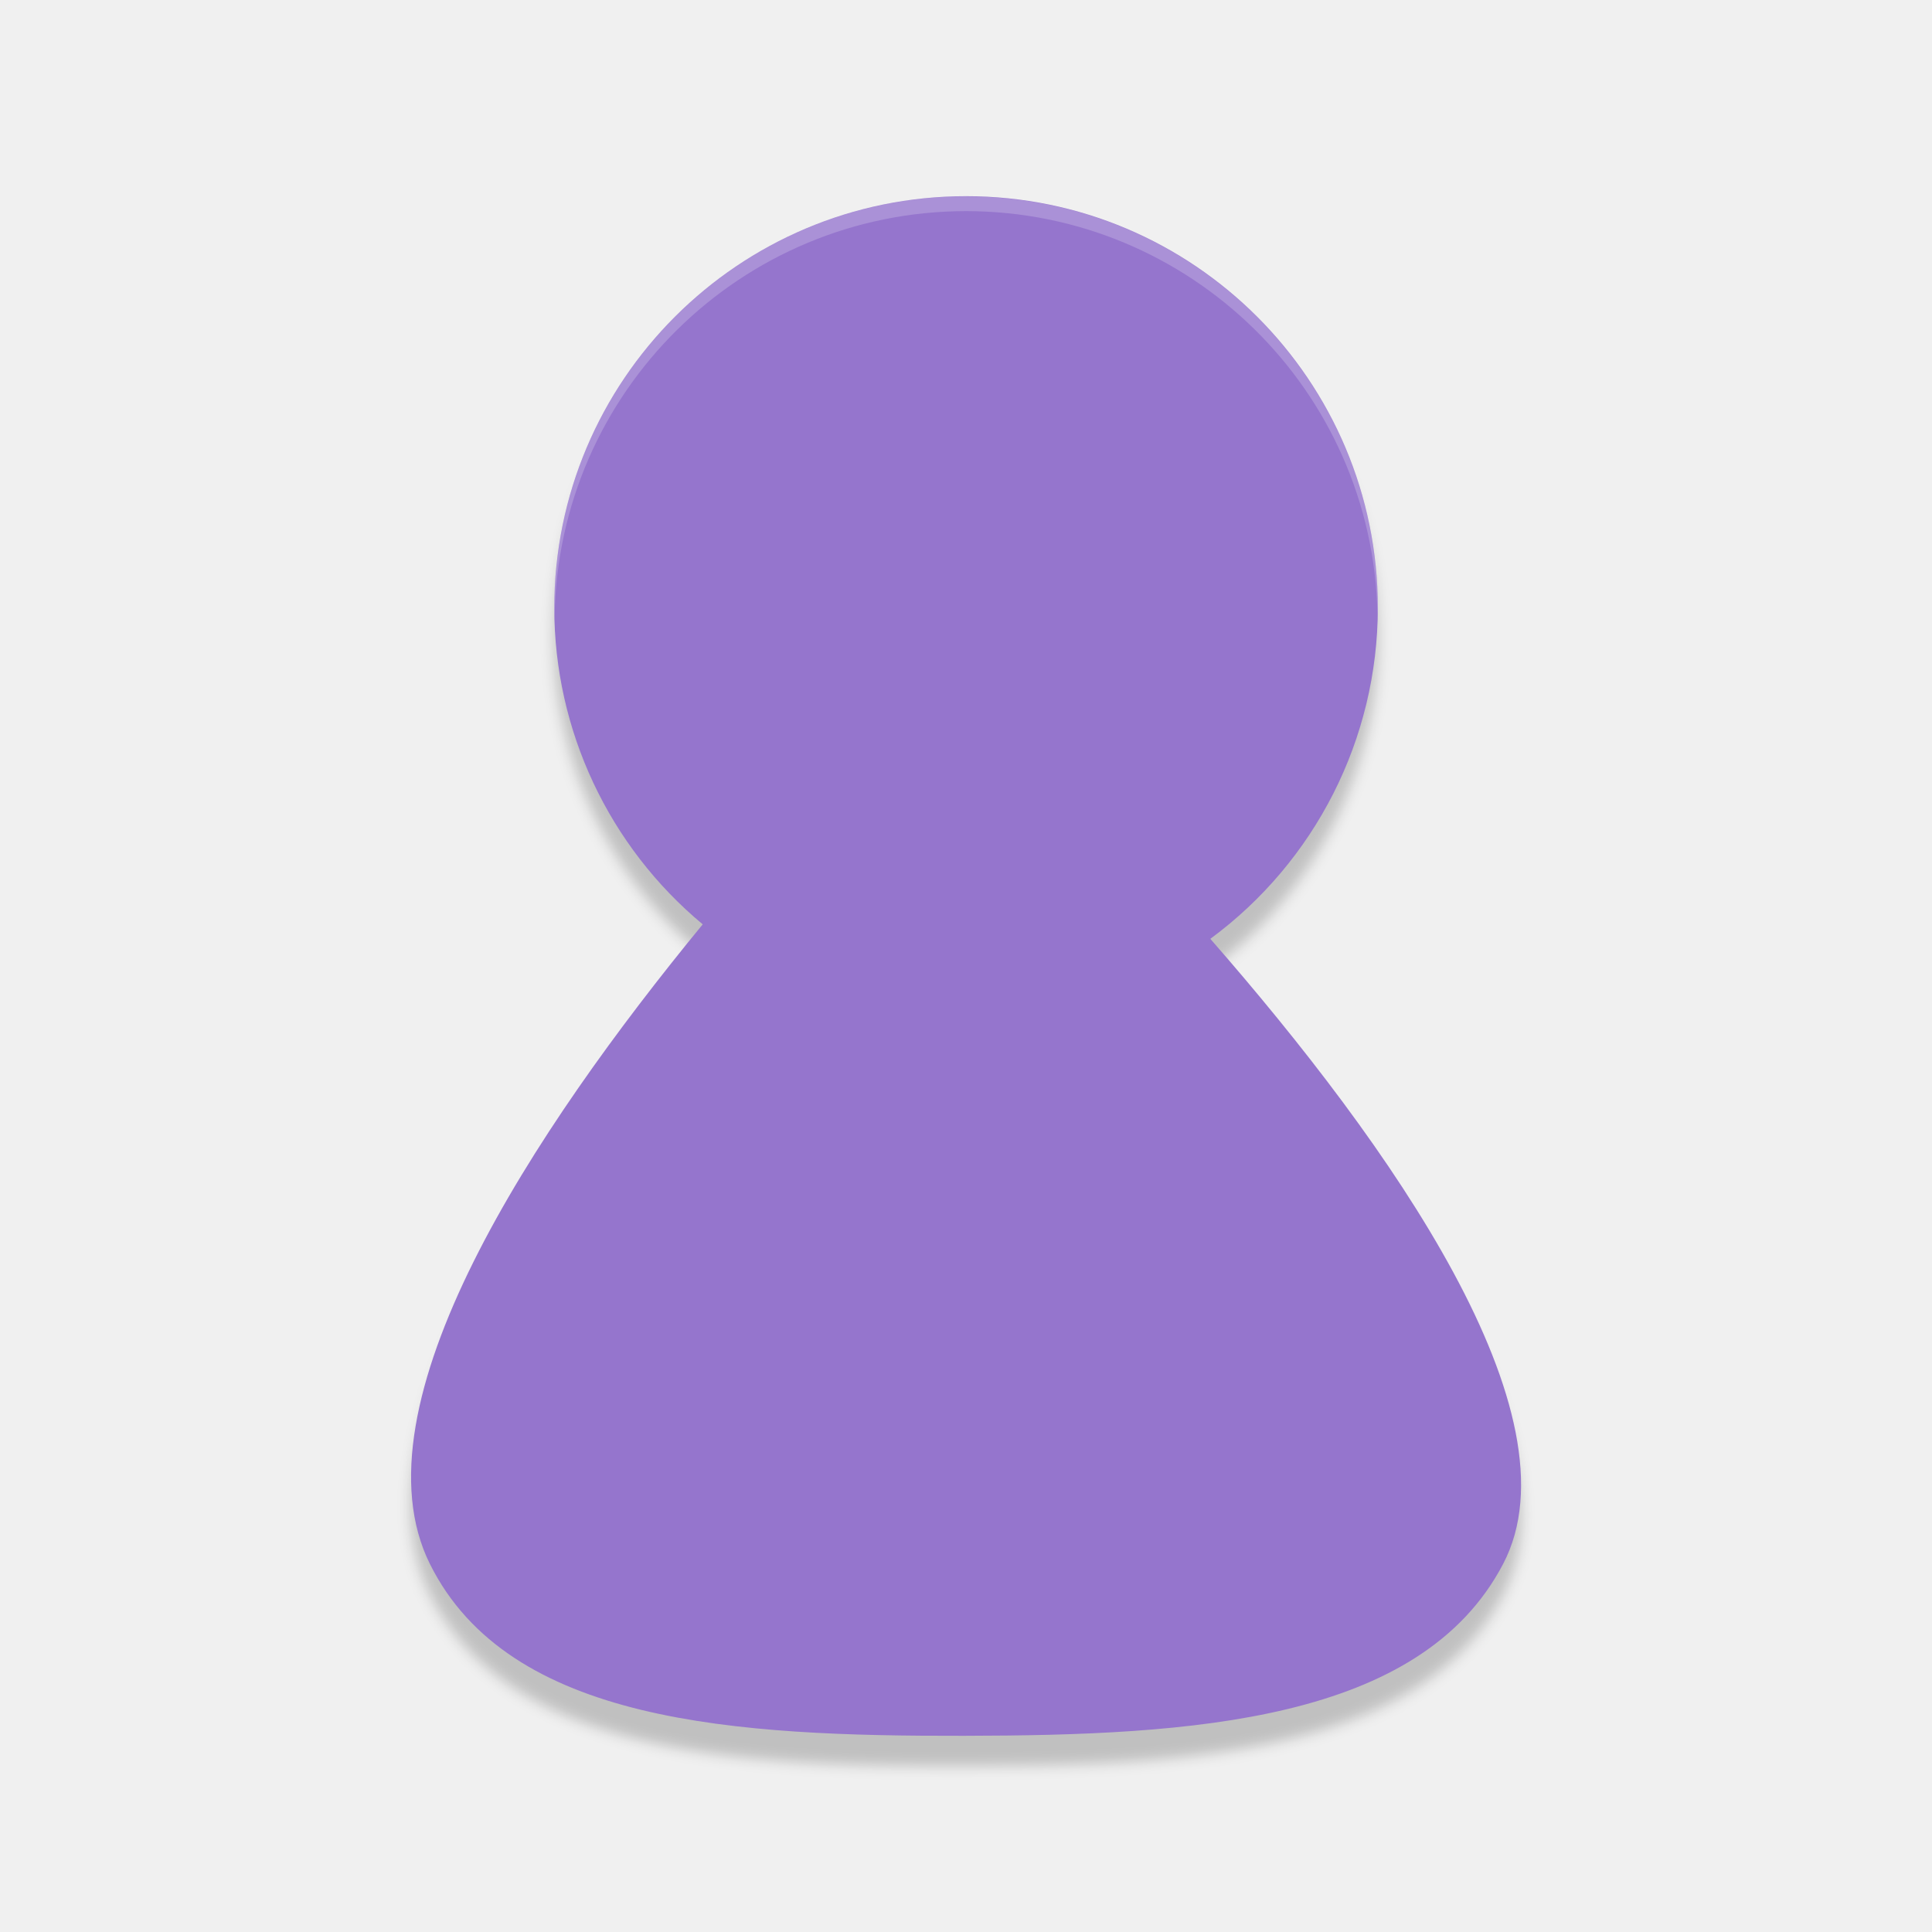
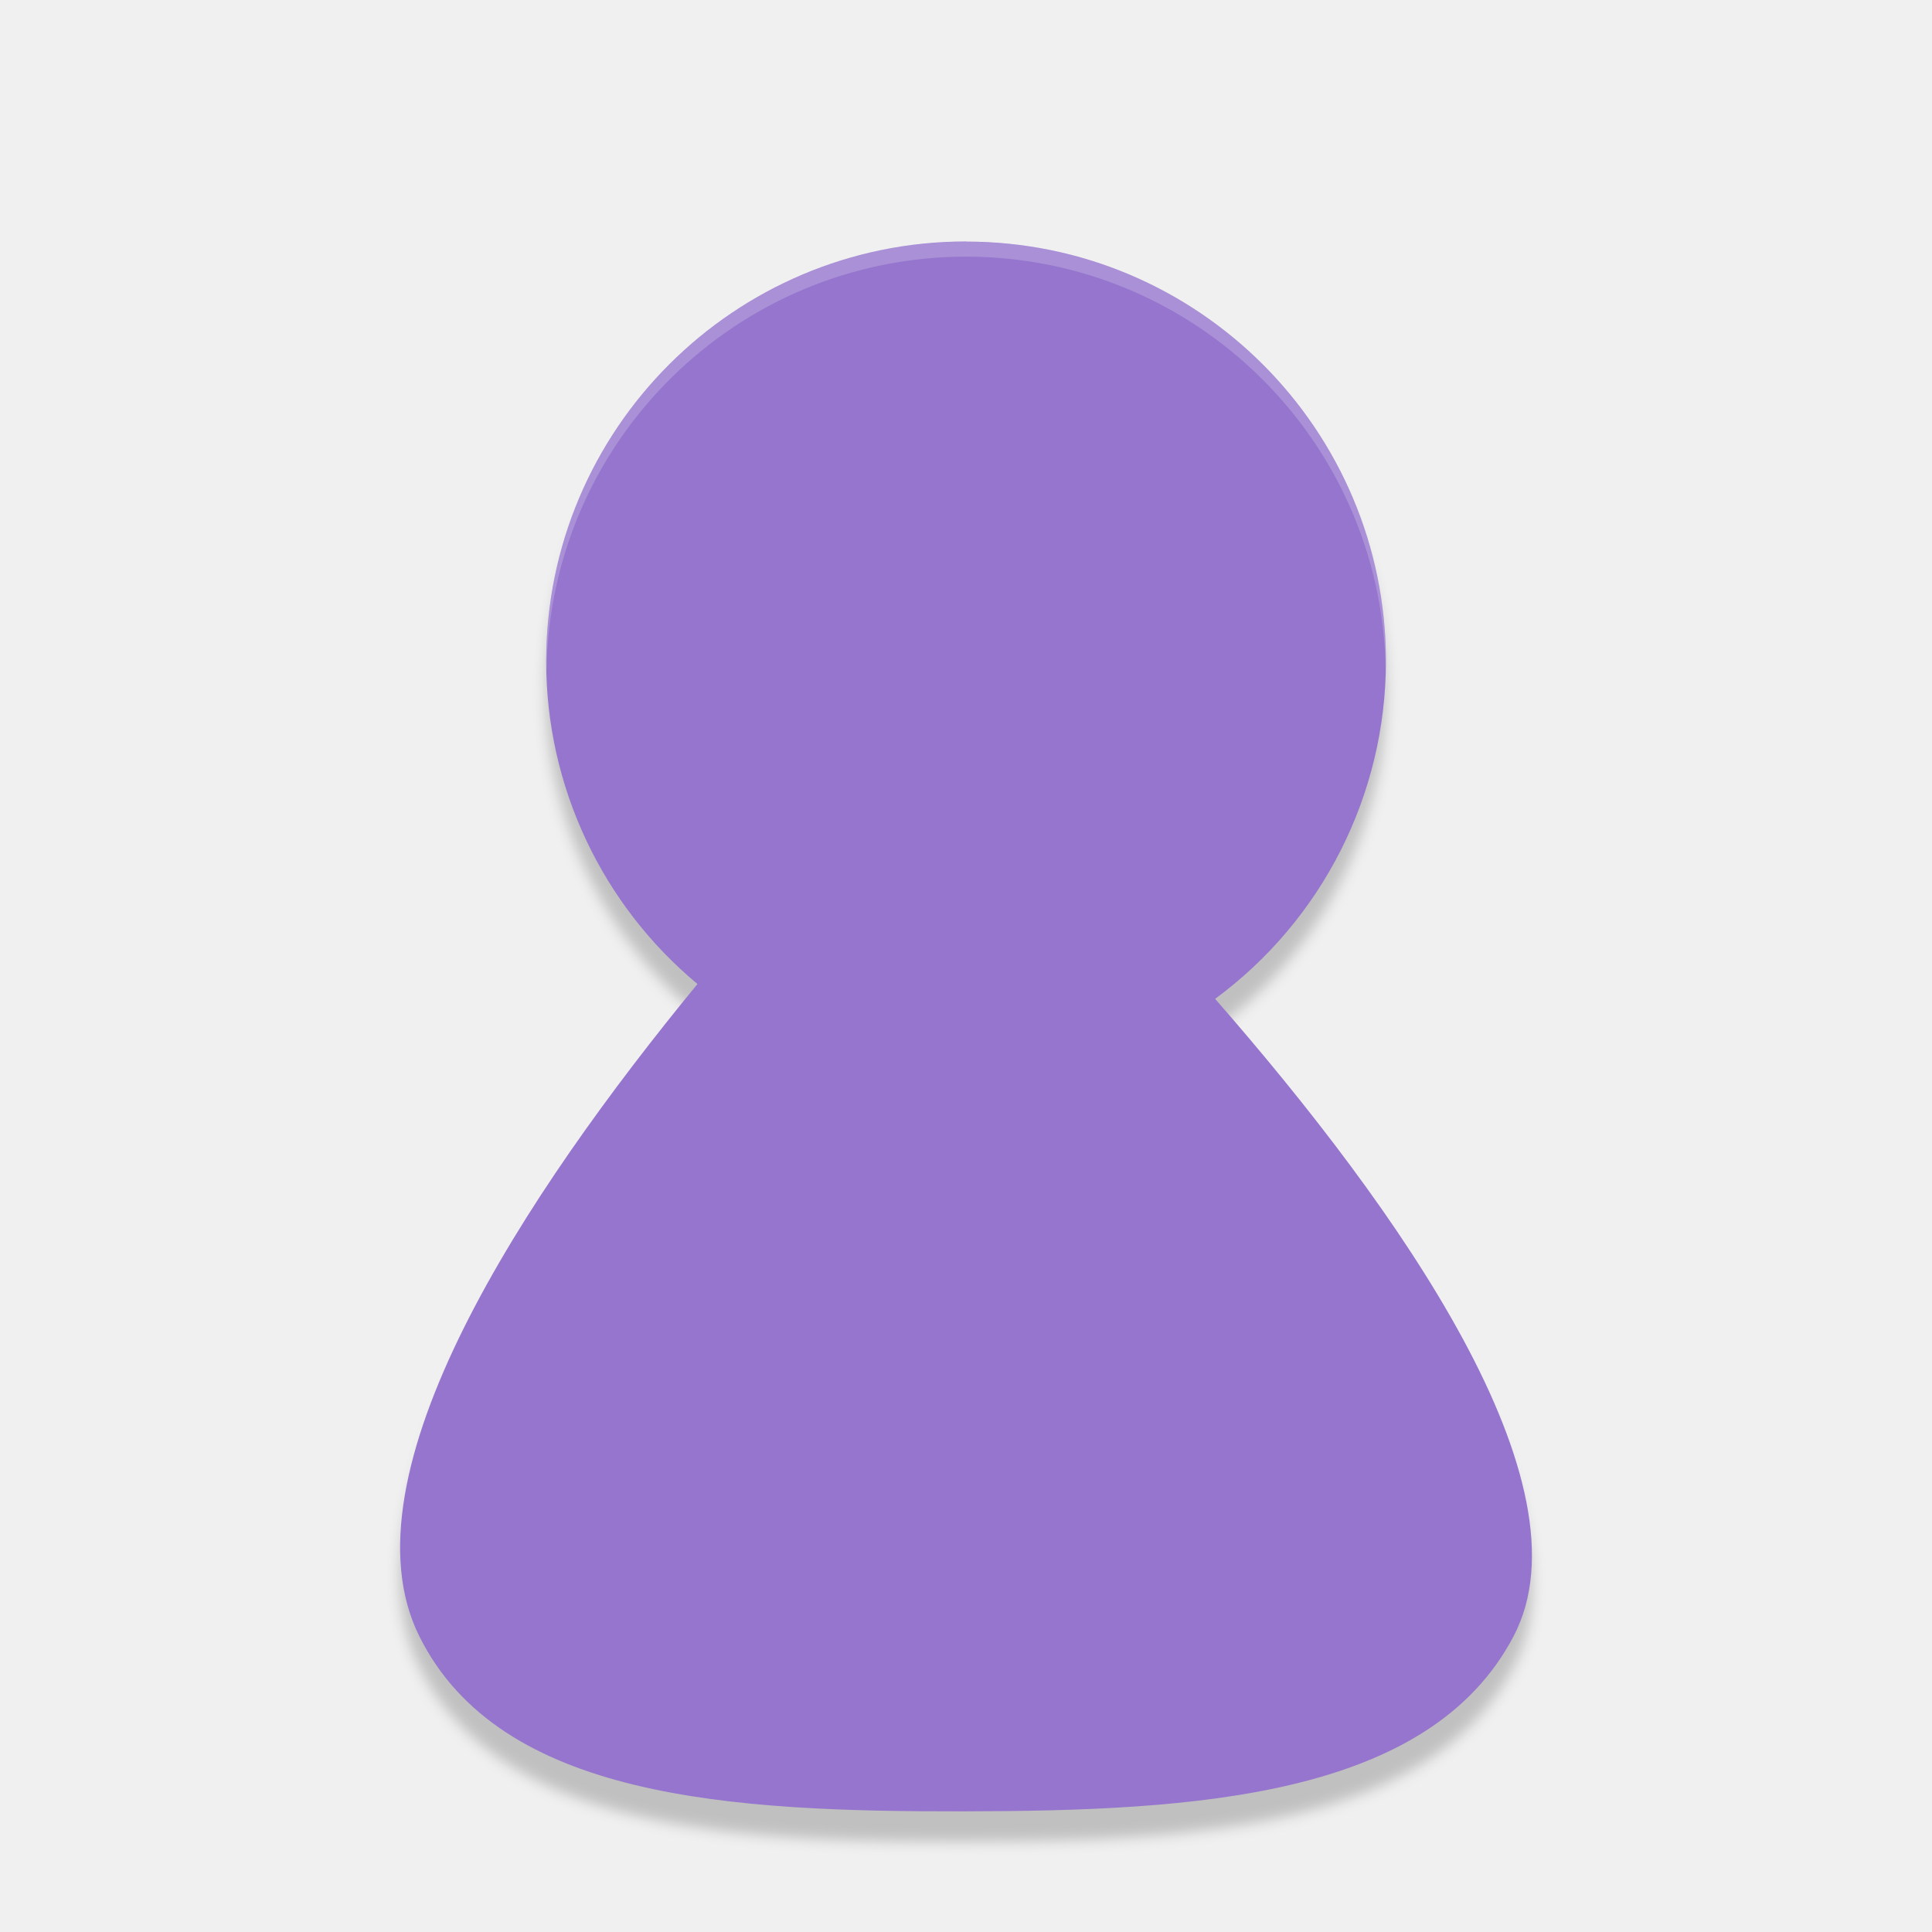
- <svg xmlns="http://www.w3.org/2000/svg" width="64" height="64" viewBox="0 0 16.933 16.933" version="1.1" id="svg8">
-   <defs id="defs2">
-     <filter style="color-interpolation-filters:sRGB" id="filter4491" x="-0.014" width="1.029" y="-0.01" height="1.021">
-       <feGaussianBlur stdDeviation="0.058" id="feGaussianBlur4493" />
+ <svg xmlns="http://www.w3.org/2000/svg" width="64" height="64" version="1.1" viewBox="0 0 16.933 16.933">
+   <defs>
+     <filter id="filter848" x="-.014" y="-.01" width="1.029" height="1.021" color-interpolation-filters="sRGB">
+       <feGaussianBlur stdDeviation="0.059" />
    </filter>
  </defs>
-   <g id="layer1" transform="translate(0,-280.0666)">
-     <path style="opacity:0.2;fill:#000000;stroke:none;stroke-width:0.097px;stroke-linecap:butt;stroke-linejoin:miter;stroke-opacity:1;filter:url(#filter4491)" d="m 8.467,282.051 a 3.609,3.609 0 0 0 -3.609,3.609 3.609,3.609 0 0 0 1.301,2.773 c -1.478,1.799 -3.081,4.217 -2.391,5.606 0.695,1.398 2.684,1.51 4.681,1.506 1.997,-0.003 4.001,-0.123 4.725,-1.506 0.684,-1.308 -0.988,-3.674 -2.566,-5.479 a 3.609,3.609 0 0 0 1.468,-2.9 3.609,3.609 0 0 0 -3.609,-3.609 z" id="path5217-2-7" />
-     <path style="fill:#9575cd;stroke:none;stroke-width:0.097px;stroke-linecap:butt;stroke-linejoin:miter;stroke-opacity:1;fill-opacity:1" d="m 8.467,281.786 a 3.609,3.609 0 0 0 -3.609,3.609 3.609,3.609 0 0 0 1.301,2.773 c -1.478,1.799 -3.081,4.217 -2.391,5.606 0.695,1.398 2.684,1.51 4.681,1.506 1.997,-0.003 4.001,-0.123 4.725,-1.506 0.684,-1.308 -0.988,-3.674 -2.566,-5.479 a 3.609,3.609 0 0 0 1.468,-2.9 3.609,3.609 0 0 0 -3.609,-3.609 z" id="path5217-2" />
-     <path style="opacity:0.2;fill:#ffffff;stroke-width:0.129" d="m 8.467,281.787 a 3.609,3.609 0 0 0 -3.609,3.609 3.609,3.609 0 0 0 0.003,0.076 3.609,3.609 0 0 1 3.606,-3.555 3.609,3.609 0 0 1 3.606,3.533 3.609,3.609 0 0 0 0.003,-0.053 3.609,3.609 0 0 0 -3.609,-3.609 z" id="path5512-7" />
+   <g transform="translate(0,-280.0666)">
+     <path d="m8.467 282.448a3.68 3.68 0 0 0-3.68 3.68 3.68 3.68 0 0 0 1.326 2.828c-1.507 1.834-3.141 4.3-2.438 5.716 0.708 1.426 2.737 1.539 4.773 1.535 2.036-3e-3 4.079-0.125 4.818-1.535 0.698-1.334-1.008-3.746-2.616-5.586a3.68 3.68 0 0 0 1.497-2.957 3.68 3.68 0 0 0-3.68-3.68z" filter="url(#filter848)" opacity=".2" />
+     <path d="m8.467 282.183a3.68 3.68 0 0 0-3.68 3.68 3.68 3.68 0 0 0 1.326 2.828c-1.507 1.834-3.141 4.3-2.438 5.716 0.708 1.426 2.737 1.539 4.773 1.535 2.036-3e-3 4.079-0.125 4.818-1.535 0.698-1.334-1.008-3.746-2.616-5.586a3.68 3.68 0 0 0 1.497-2.957 3.68 3.68 0 0 0-3.68-3.68z" fill="#9575cd" />
+     <path d="m8.467 282.184a3.68 3.68 0 0 0-3.68 3.68 3.68 3.68 0 0 0 0.003 0.077 3.68 3.68 0 0 1 3.677-3.625 3.68 3.68 0 0 1 3.677 3.603 3.68 3.68 0 0 0 0.003-0.054 3.68 3.68 0 0 0-3.68-3.68z" fill="#fff" opacity=".2" stroke-width=".131" />
  </g>
</svg>
